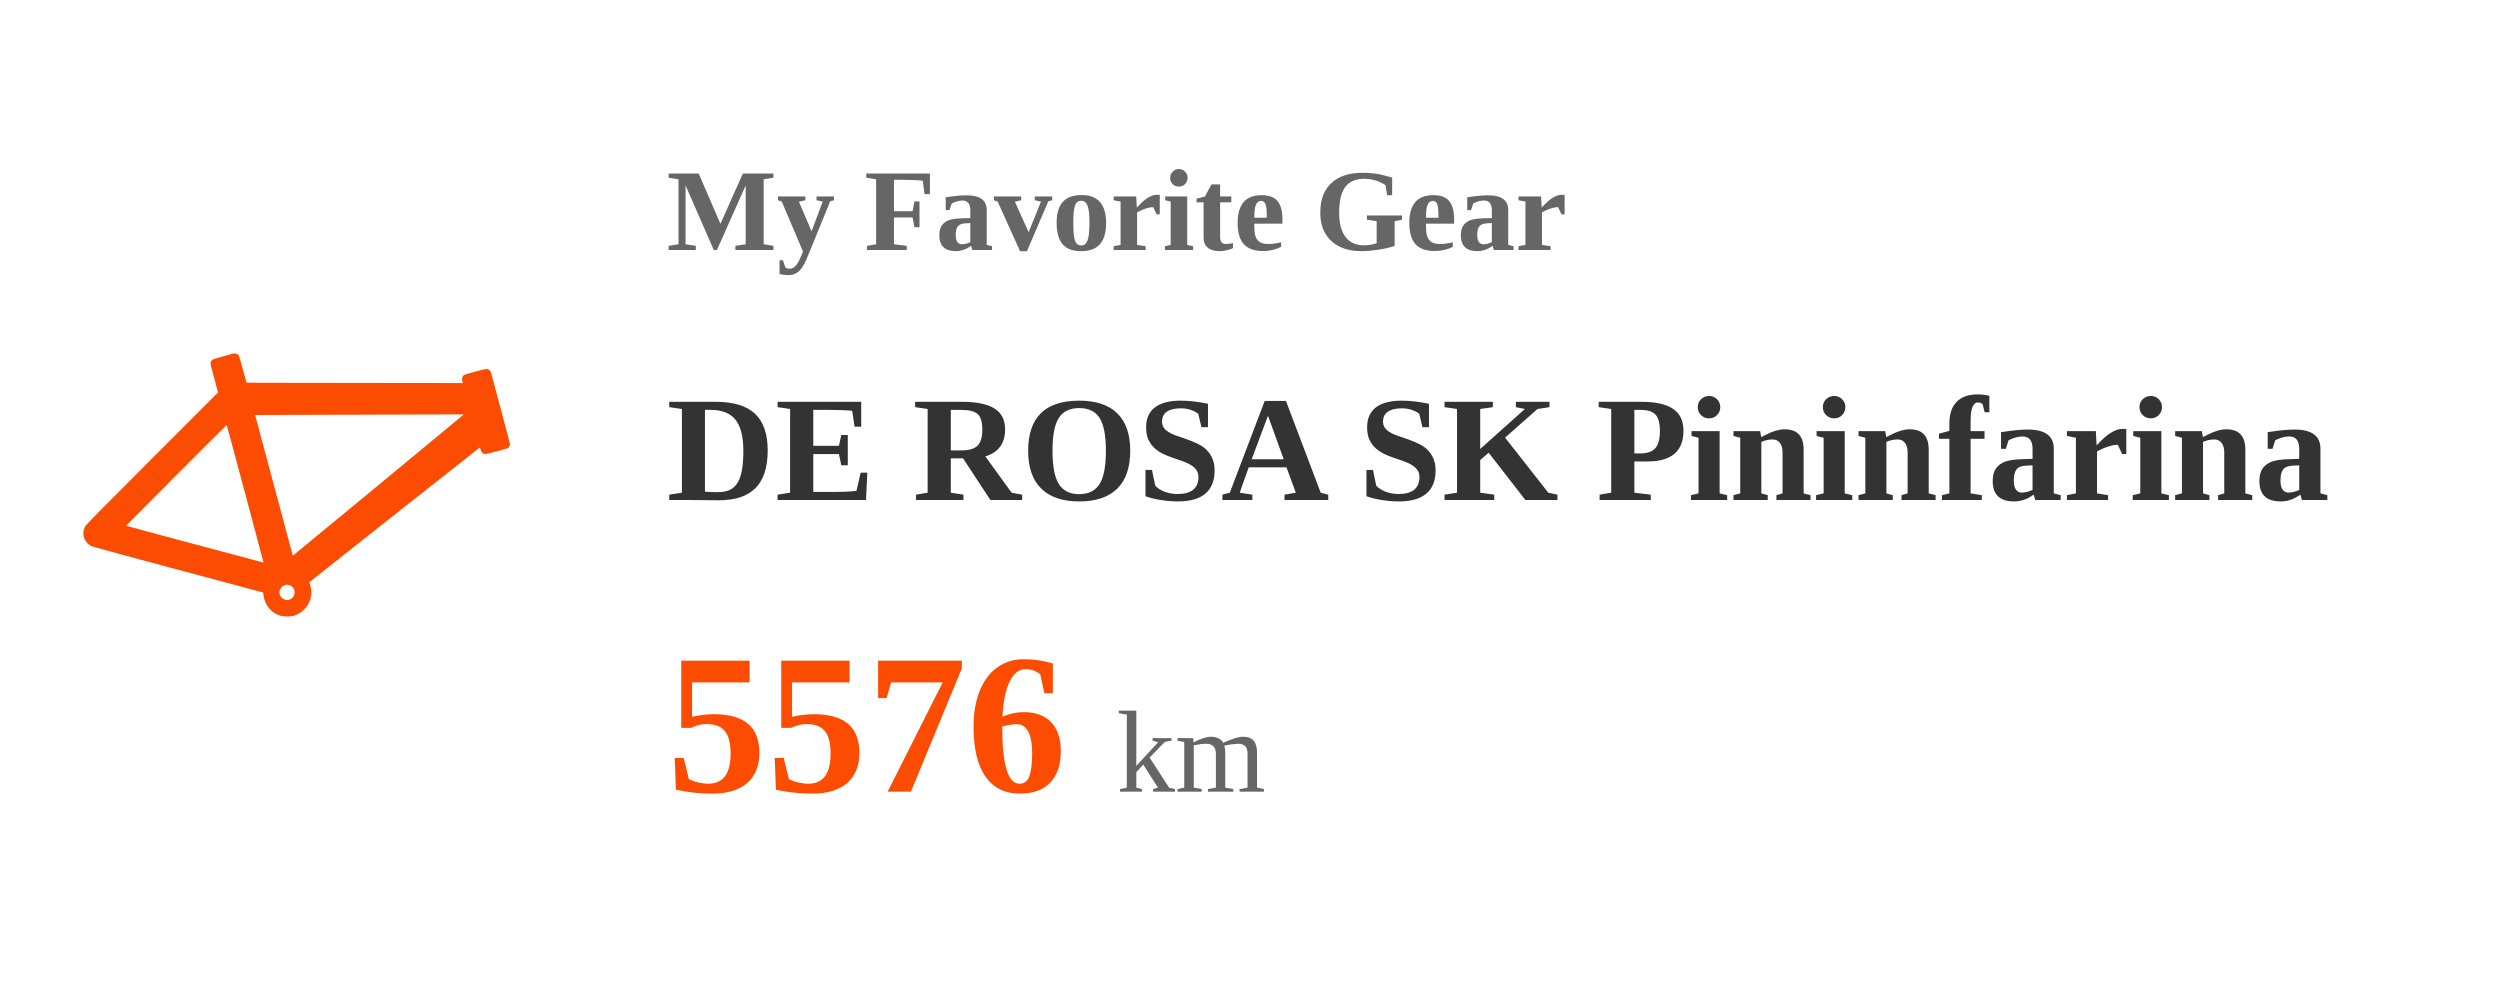
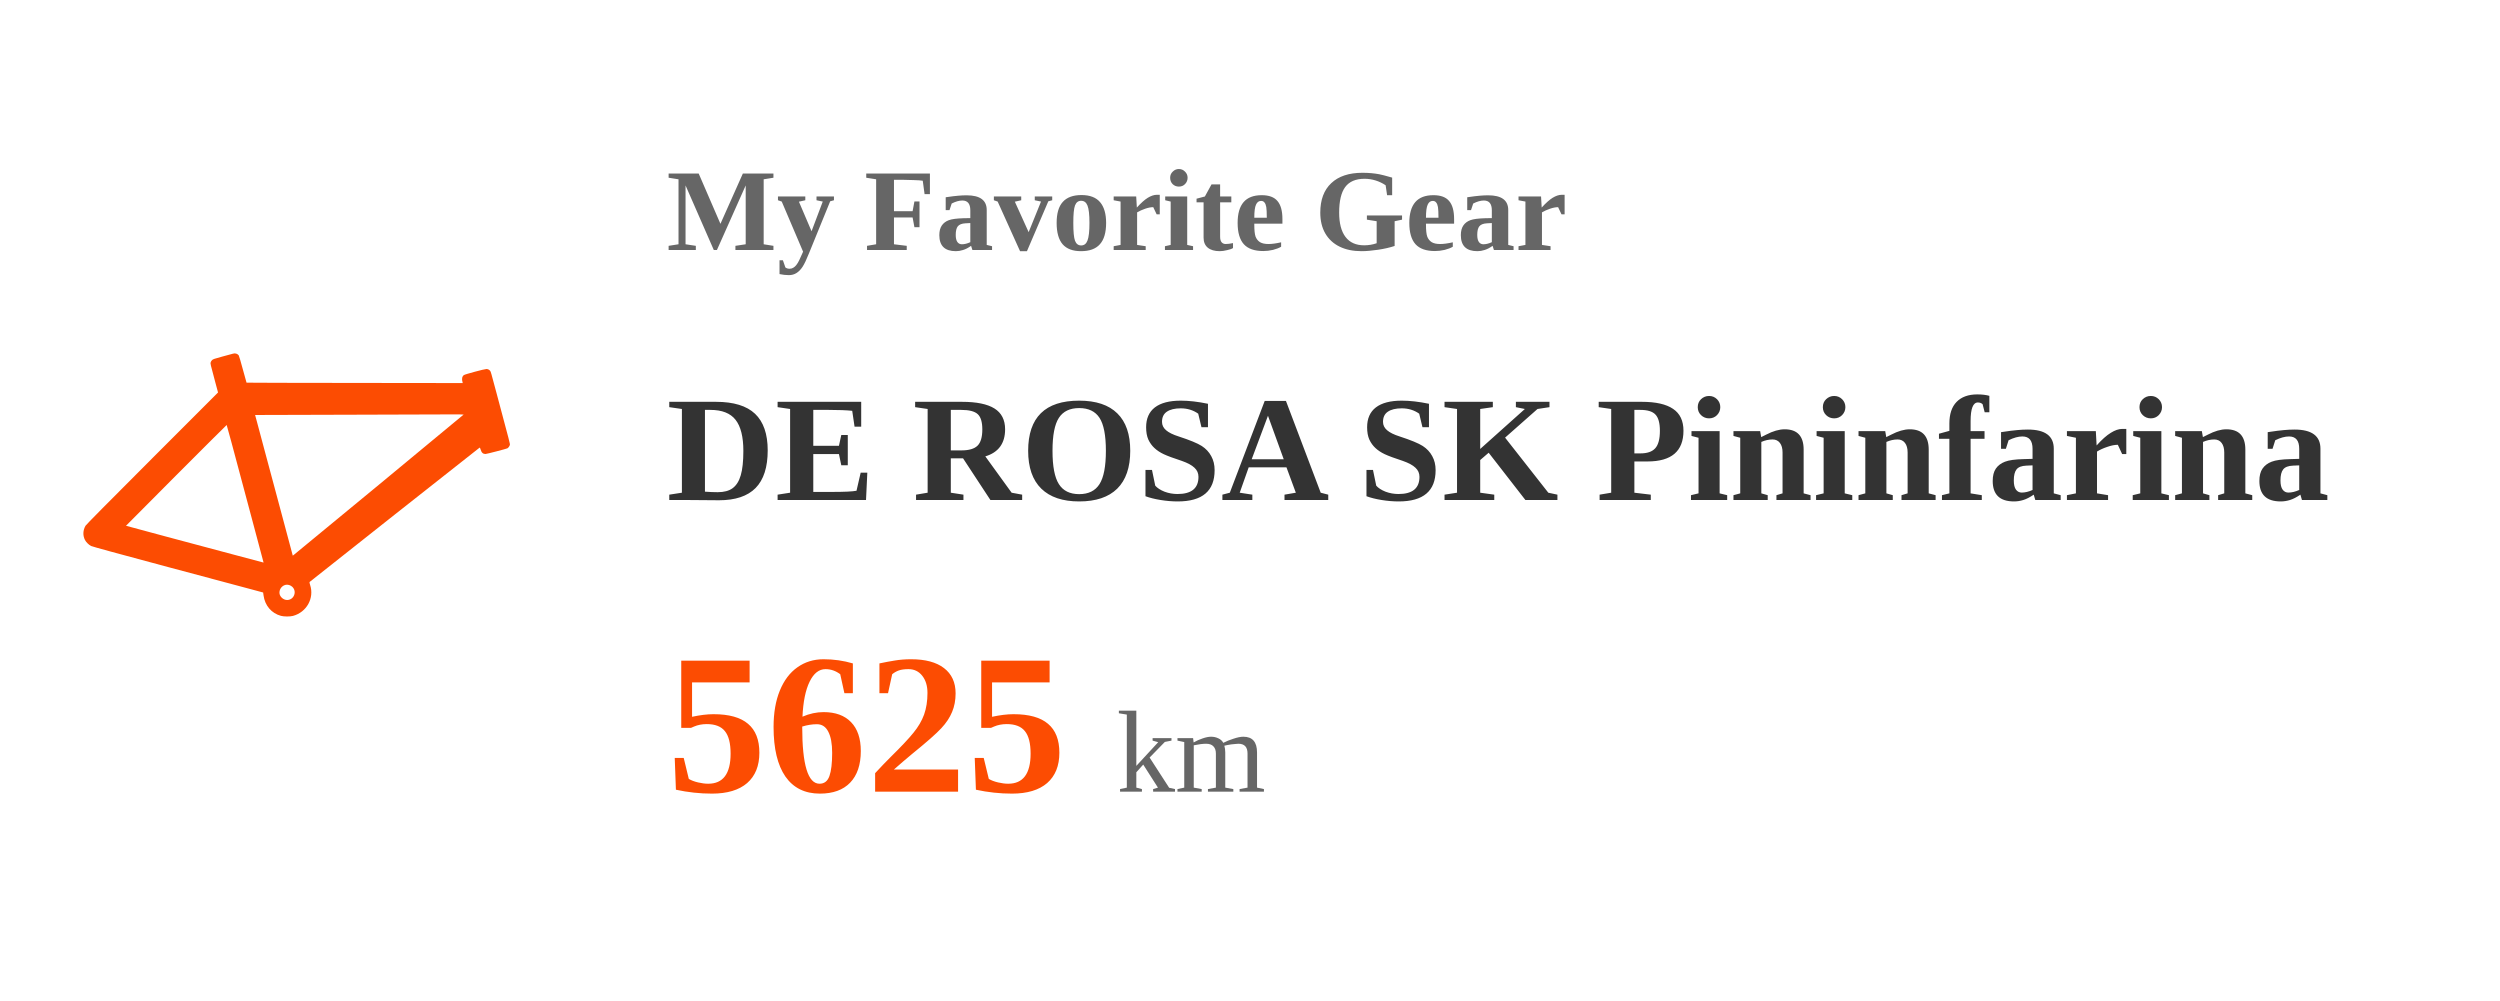
<svg xmlns="http://www.w3.org/2000/svg" width="300" height="120" viewBox="0 0 300 120">
  <style>
    .text { font-family: -apple-system, BlinkMacSystemFont, "Segoe UI", Roboto, Helvetica, Arial, sans-serif; fill: #333; }
    .title { font-size: 14px; font-weight: bold; fill: #666; }
    .gear-name { font-size: 18px; font-weight: bold; fill: #333; }
    .distance { font-size: 24px; font-weight: bold; fill: #FC4C02; }
    .unit { font-size: 14px; fill: #666; font-weight: normal; }
    @media (prefers-color-scheme: dark) {
      .text { fill: #eee; }
      .title { fill: #aaa; }
      .gear-name { fill: #eee; }
      .unit { fill: #aaa; }
    }
    .fade-in { animation: fadeIn 1s ease-in-out; }
    @keyframes fadeIn { from { opacity: 0; } to { opacity: 1; } }
  </style>
  <rect width="100%" height="100%" fill="none" />
  <g transform="translate(10, 30)">
    <g transform="scale(0.004, -0.004) translate(0, -11000)">
      <path d="M4490 7890 c-14 -4 -153 -42 -310 -84 -255 -69 -288 -81 -318 -109 -18 -17 -37 -48 -42 -68 -11 -40 -13 -31 139 -598 l82 -305 -1974 -1975 c-1323 -1324 -1984 -1992 -2002 -2024 -78 -137 -84 -292 -16 -426 34 -67 117 -148 184 -181 43 -20 769 -219 2307 -631 1235 -330 2382 -637 2550 -682 l304 -82 12 -86 c40 -305 239 -539 524 -615 89 -24 272 -25 360 -1 409 110 644 533 514 927 -16 47 -23 84 -18 89 43 39 5097 4032 5105 4034 6 1 19 -26 29 -61 25 -91 70 -132 145 -132 35 0 622 153 656 170 30 16 68 70 75 104 6 35 7 32 -401 1556 -170 637 -169 634 -189 662 -25 35 -68 58 -113 58 -56 0 -641 -157 -676 -182 -55 -40 -70 -117 -41 -216 l7 -24 -3241 4 c-1782 1 -3243 5 -3246 8 -3 3 -52 183 -111 400 -58 217 -113 406 -123 419 -37 50 -108 72 -172 51z m6919 -1827 c0 -7 -5033 -4164 -5102 -4215 l-24 -17 -71 267 c-39 147 -128 479 -197 737 -70 259 -194 722 -276 1030 -83 308 -220 821 -306 1140 -85 319 -183 685 -217 813 l-63 232 306 1 c168 1 1406 5 2751 8 1345 4 2615 8 2823 9 207 1 377 -1 376 -5z m-6966 -831 c139 -524 287 -1078 617 -2307 310 -1157 348 -1300 347 -1302 -1 -1 -403 106 -892 237 -490 131 -1416 378 -2060 550 -643 172 -1172 315 -1175 317 -4 4 3011 3023 3020 3023 3 0 67 -233 143 -518z m1732 -4283 c24 -6 63 -27 86 -47 159 -137 63 -401 -147 -402 -106 0 -211 87 -228 189 -17 108 50 220 153 257 45 16 80 17 136 3z" fill="#FC4C02" />
    </g>
  </g>
  <g transform="translate(80, 0)" class="fade-in">
    <text x="0" y="30" class="title">My Favorite Gear</text>
    <text x="0" y="60" class="gear-name">DE ROSA SK Pininfarina</text>
-     <text x="0" y="95" class="distance">5576 <tspan class="unit">km</tspan>
+     <text x="0" y="95" class="distance">5625 <tspan class="unit">km</tspan>
    </text>
  </g>
</svg>
